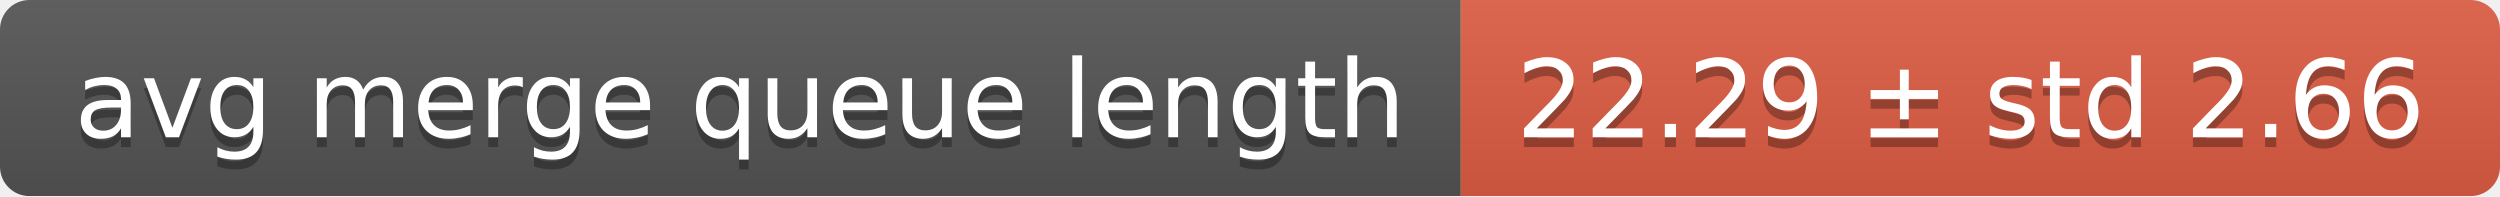
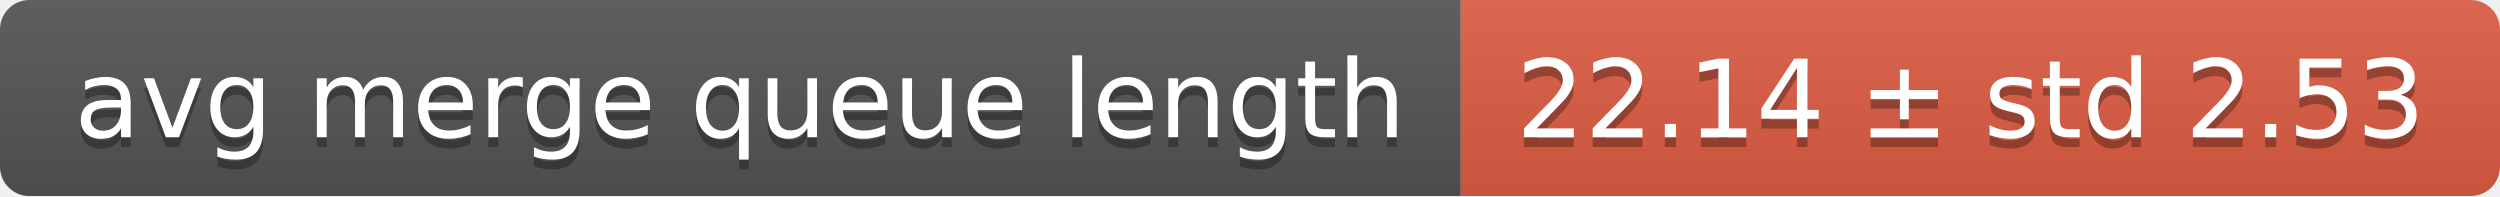
<svg xmlns="http://www.w3.org/2000/svg" width="255" height="20">
  <linearGradient id="smooth" x2="0" y2="100%">
    <stop offset="0" stop-color="#bbb" stop-opacity=".1" />
    <stop offset="1" stop-opacity=".1" />
  </linearGradient>
  <mask id="round">
    <rect width="255" height="20" rx="3" fill="#fff" />
  </mask>
  <g mask="url(#round)">
    <rect width="149" height="20" fill="#555" />
    <rect x="149" width="106" height="20" fill="#e05d44" />
    <rect width="255" height="20" fill="url(#smooth)" />
  </g>
  <g fill="#fff" text-anchor="middle" font-family="DejaVu Sans,Verdana,Geneva,sans-serif" font-size="11">
    <text x="75.5" y="15" fill="#010101" fill-opacity=".3">avg merge queue length</text>
    <text x="75.5" y="14">avg merge queue length</text>
-     <text x="201" y="15" fill="#010101" fill-opacity=".3">22.29 ± std 2.66</text>
-     <text x="201" y="14">22.29 ± std 2.66</text>
+     <text x="201" y="15" fill="#010101" fill-opacity=".3">22.14 ± std 2.53</text>
+     <text x="201" y="14">22.14 ± std 2.53</text>
  </g>
</svg>
